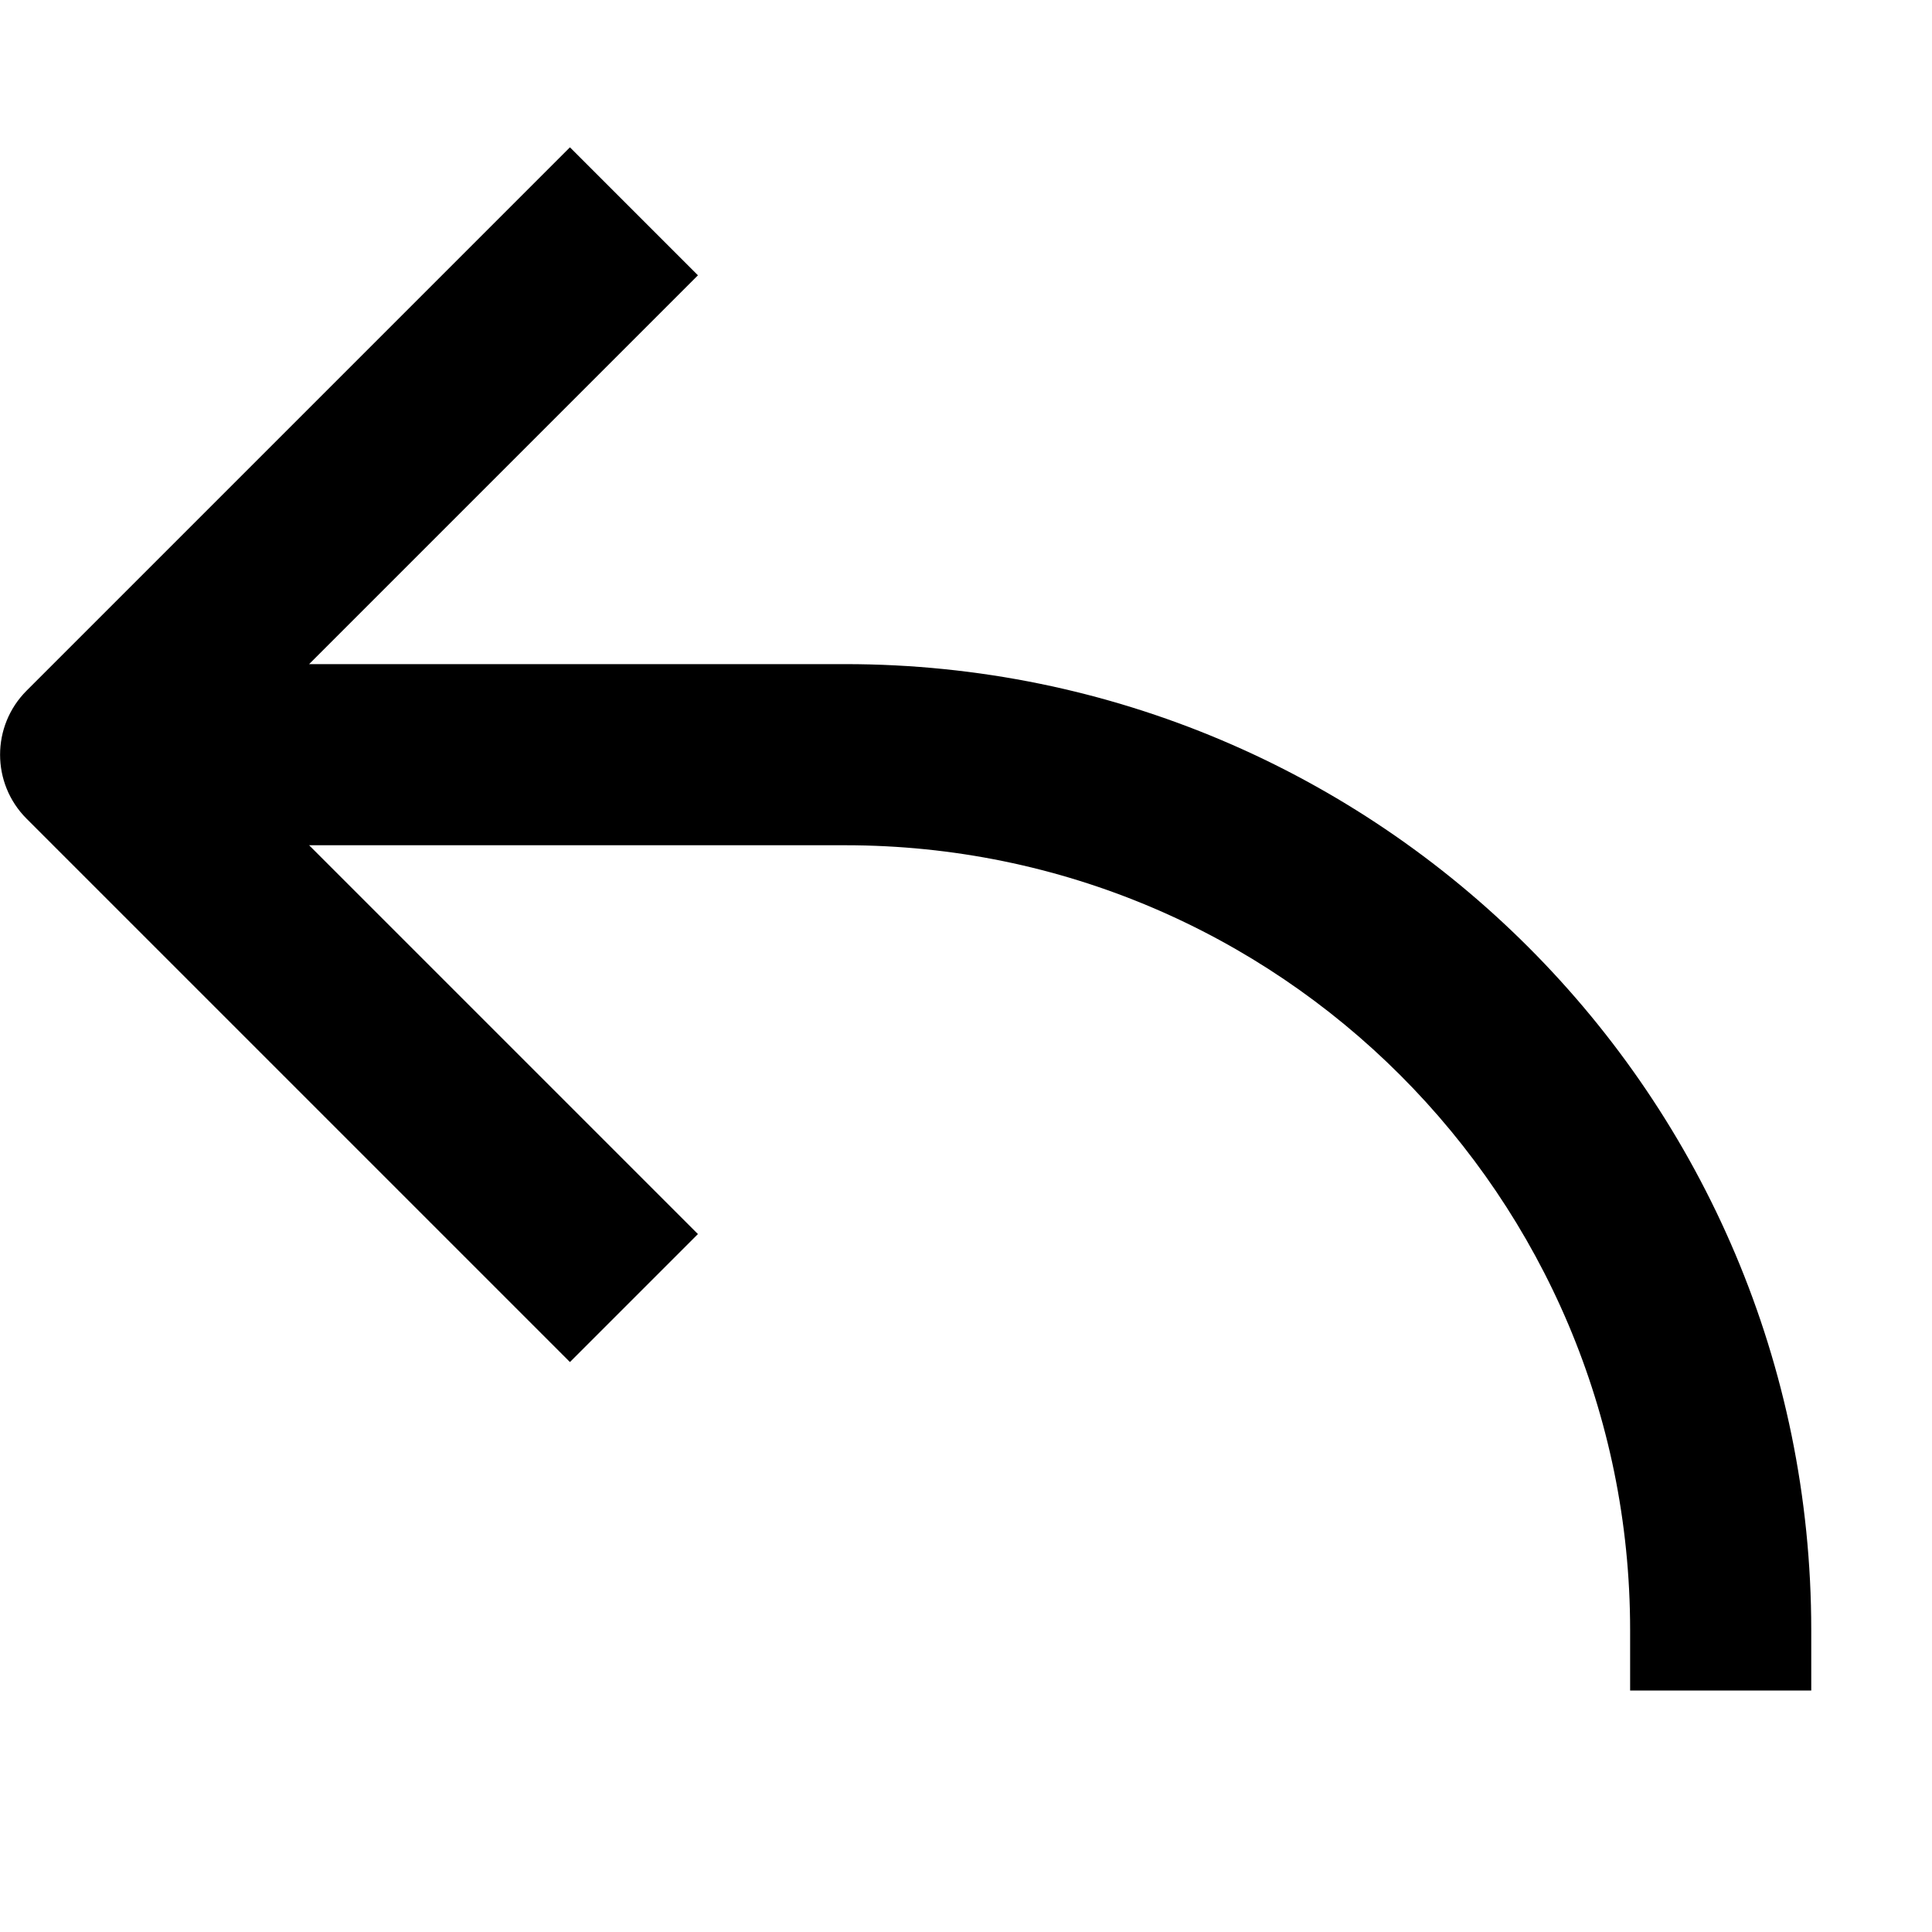
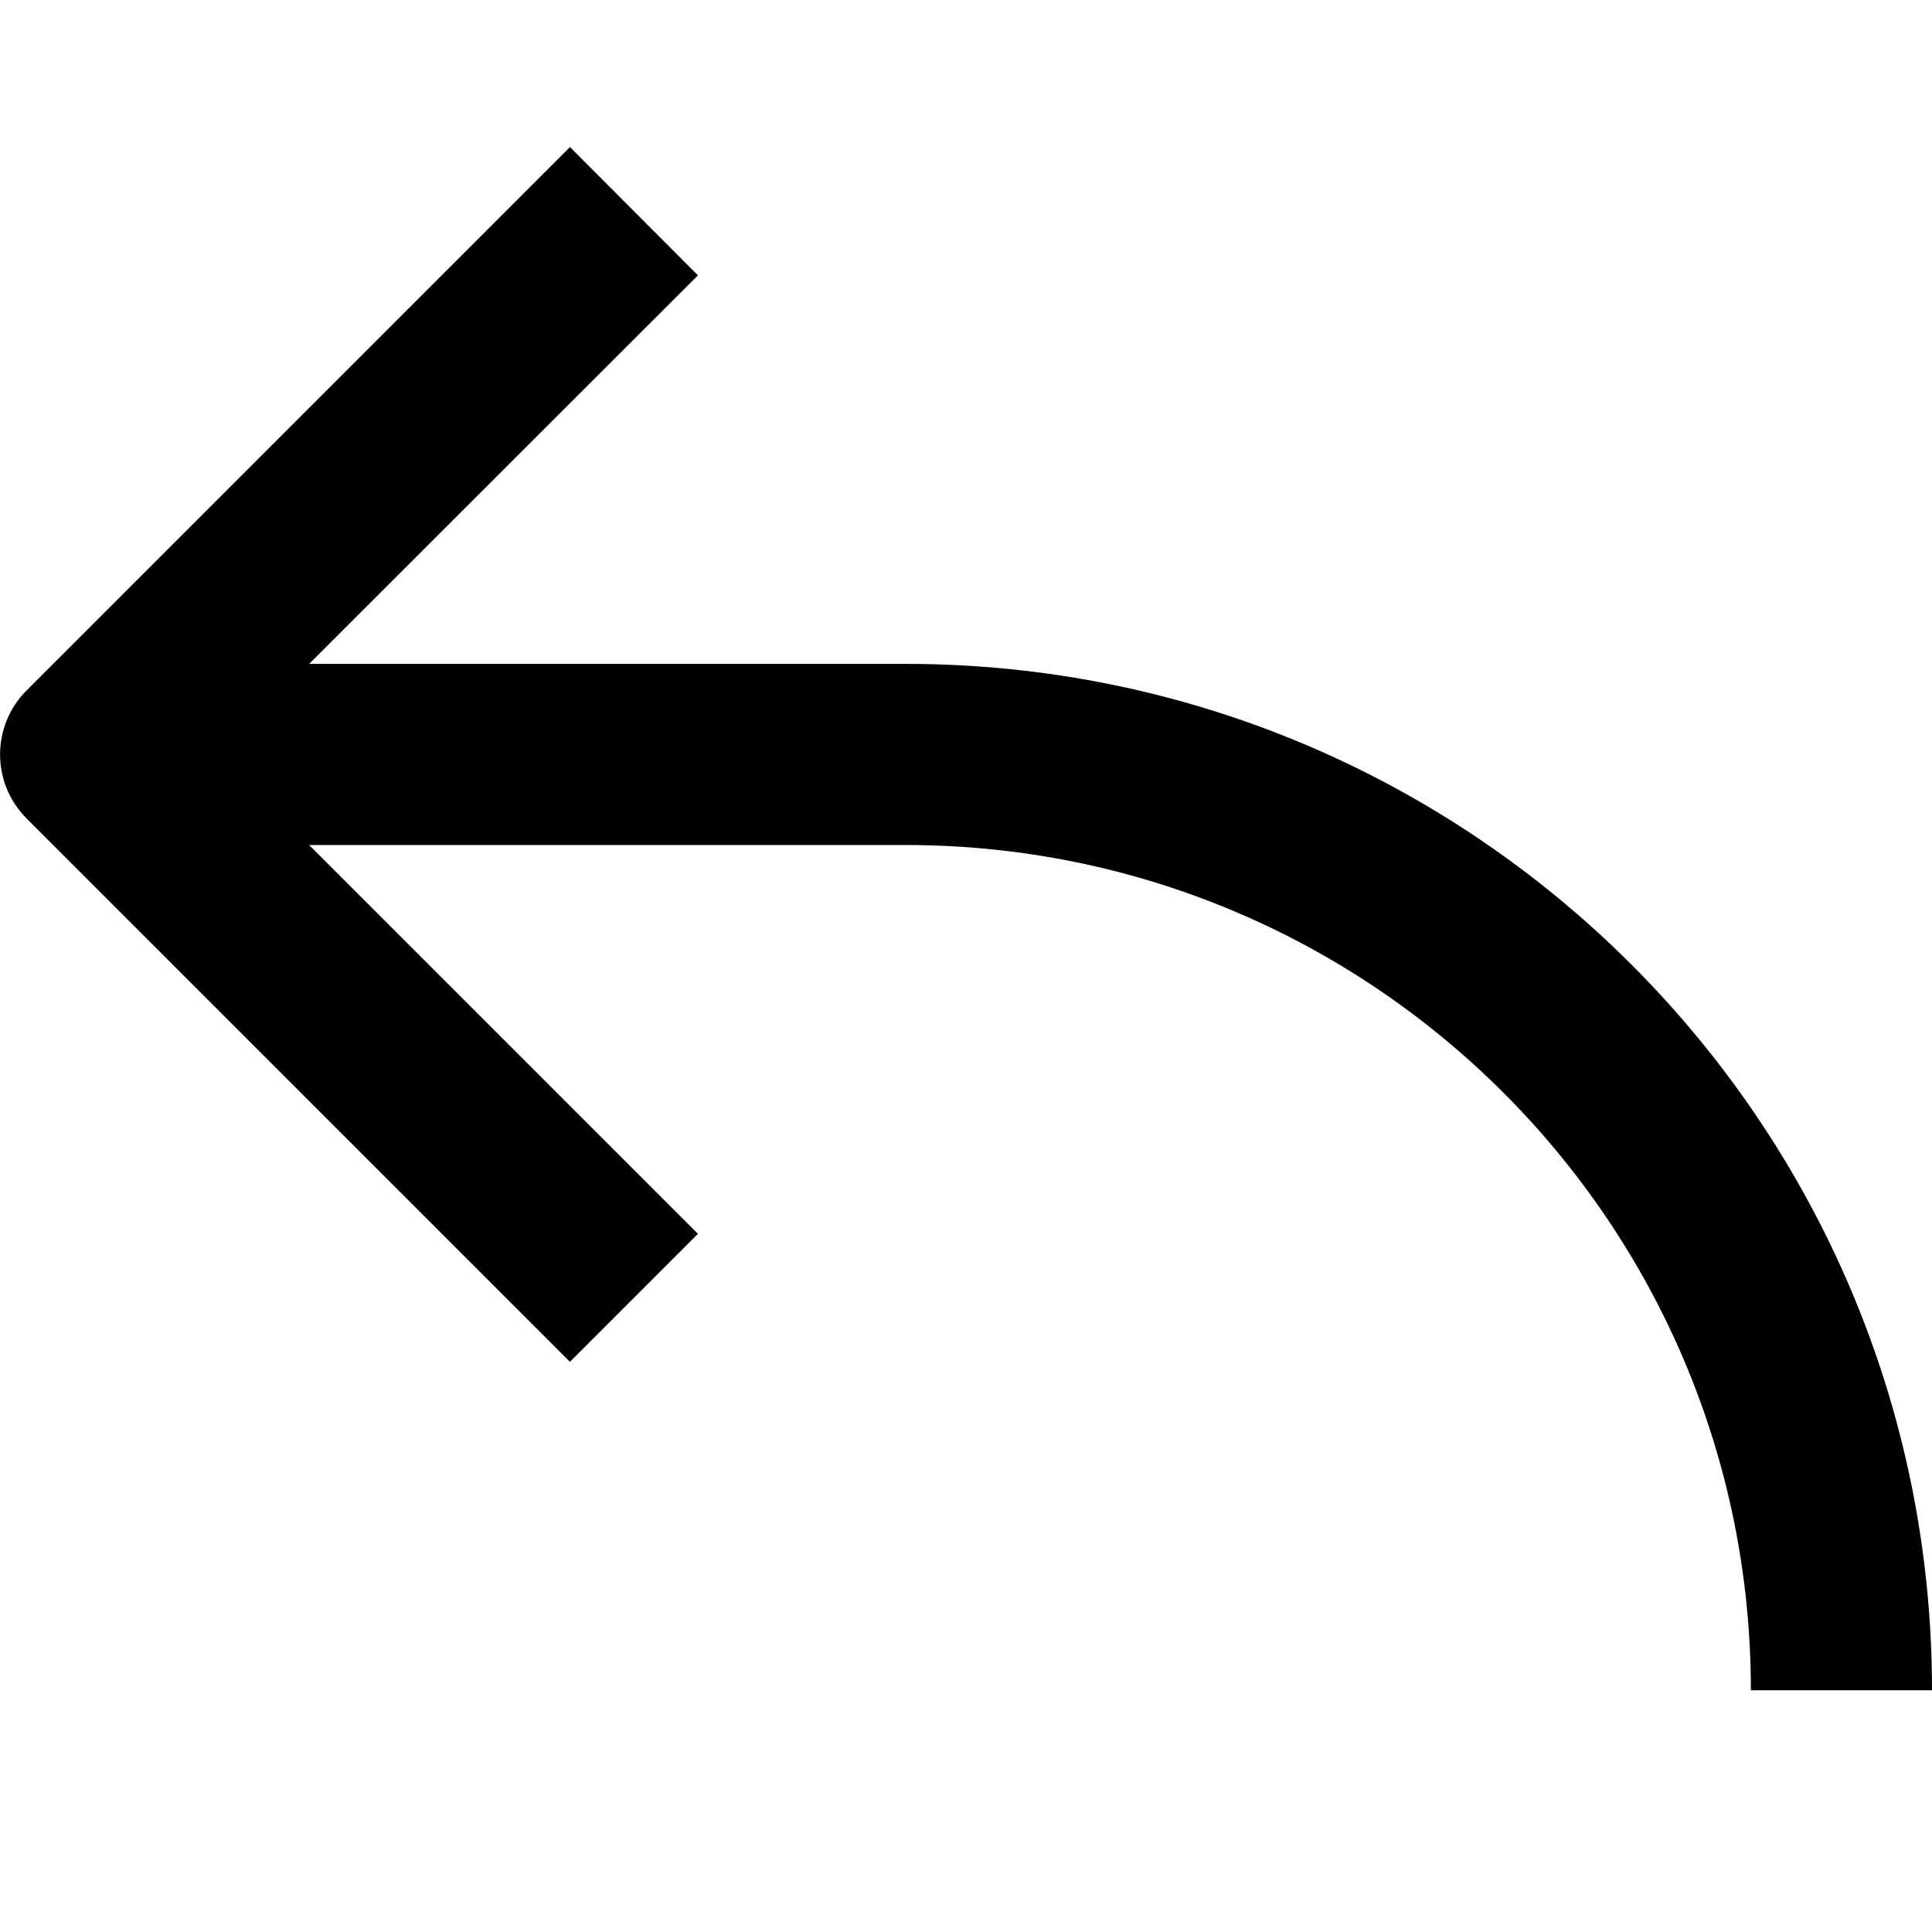
<svg width="16" height="16" fill="none" viewBox="0 0 16 16">
-   <path fill="currentcolor" fill-rule="evenodd" d="m.22 5.72 4.5-4.5 1.06 1.06L2.56 5.5H7a8 8 0 0 1 8 8v.5h-1.5v-.5A6.5 6.5 0 0 0 7 7H2.56l3.22 3.22-1.06 1.06-4.5-4.5a.75.75 0 0 1 0-1.06" clip-rule="evenodd" />
+   <path fill="currentcolor" d="M5.78 2.28 2.56 5.498H7.5a8.5 8.5 0 0 1 8.5 8.5h-1.5a7 7 0 0 0-7-7H2.56l3.22 3.22-1.06 1.06-4.5-4.5a.75.75 0 0 1 0-1.06l4.5-4.5z" />
</svg>
